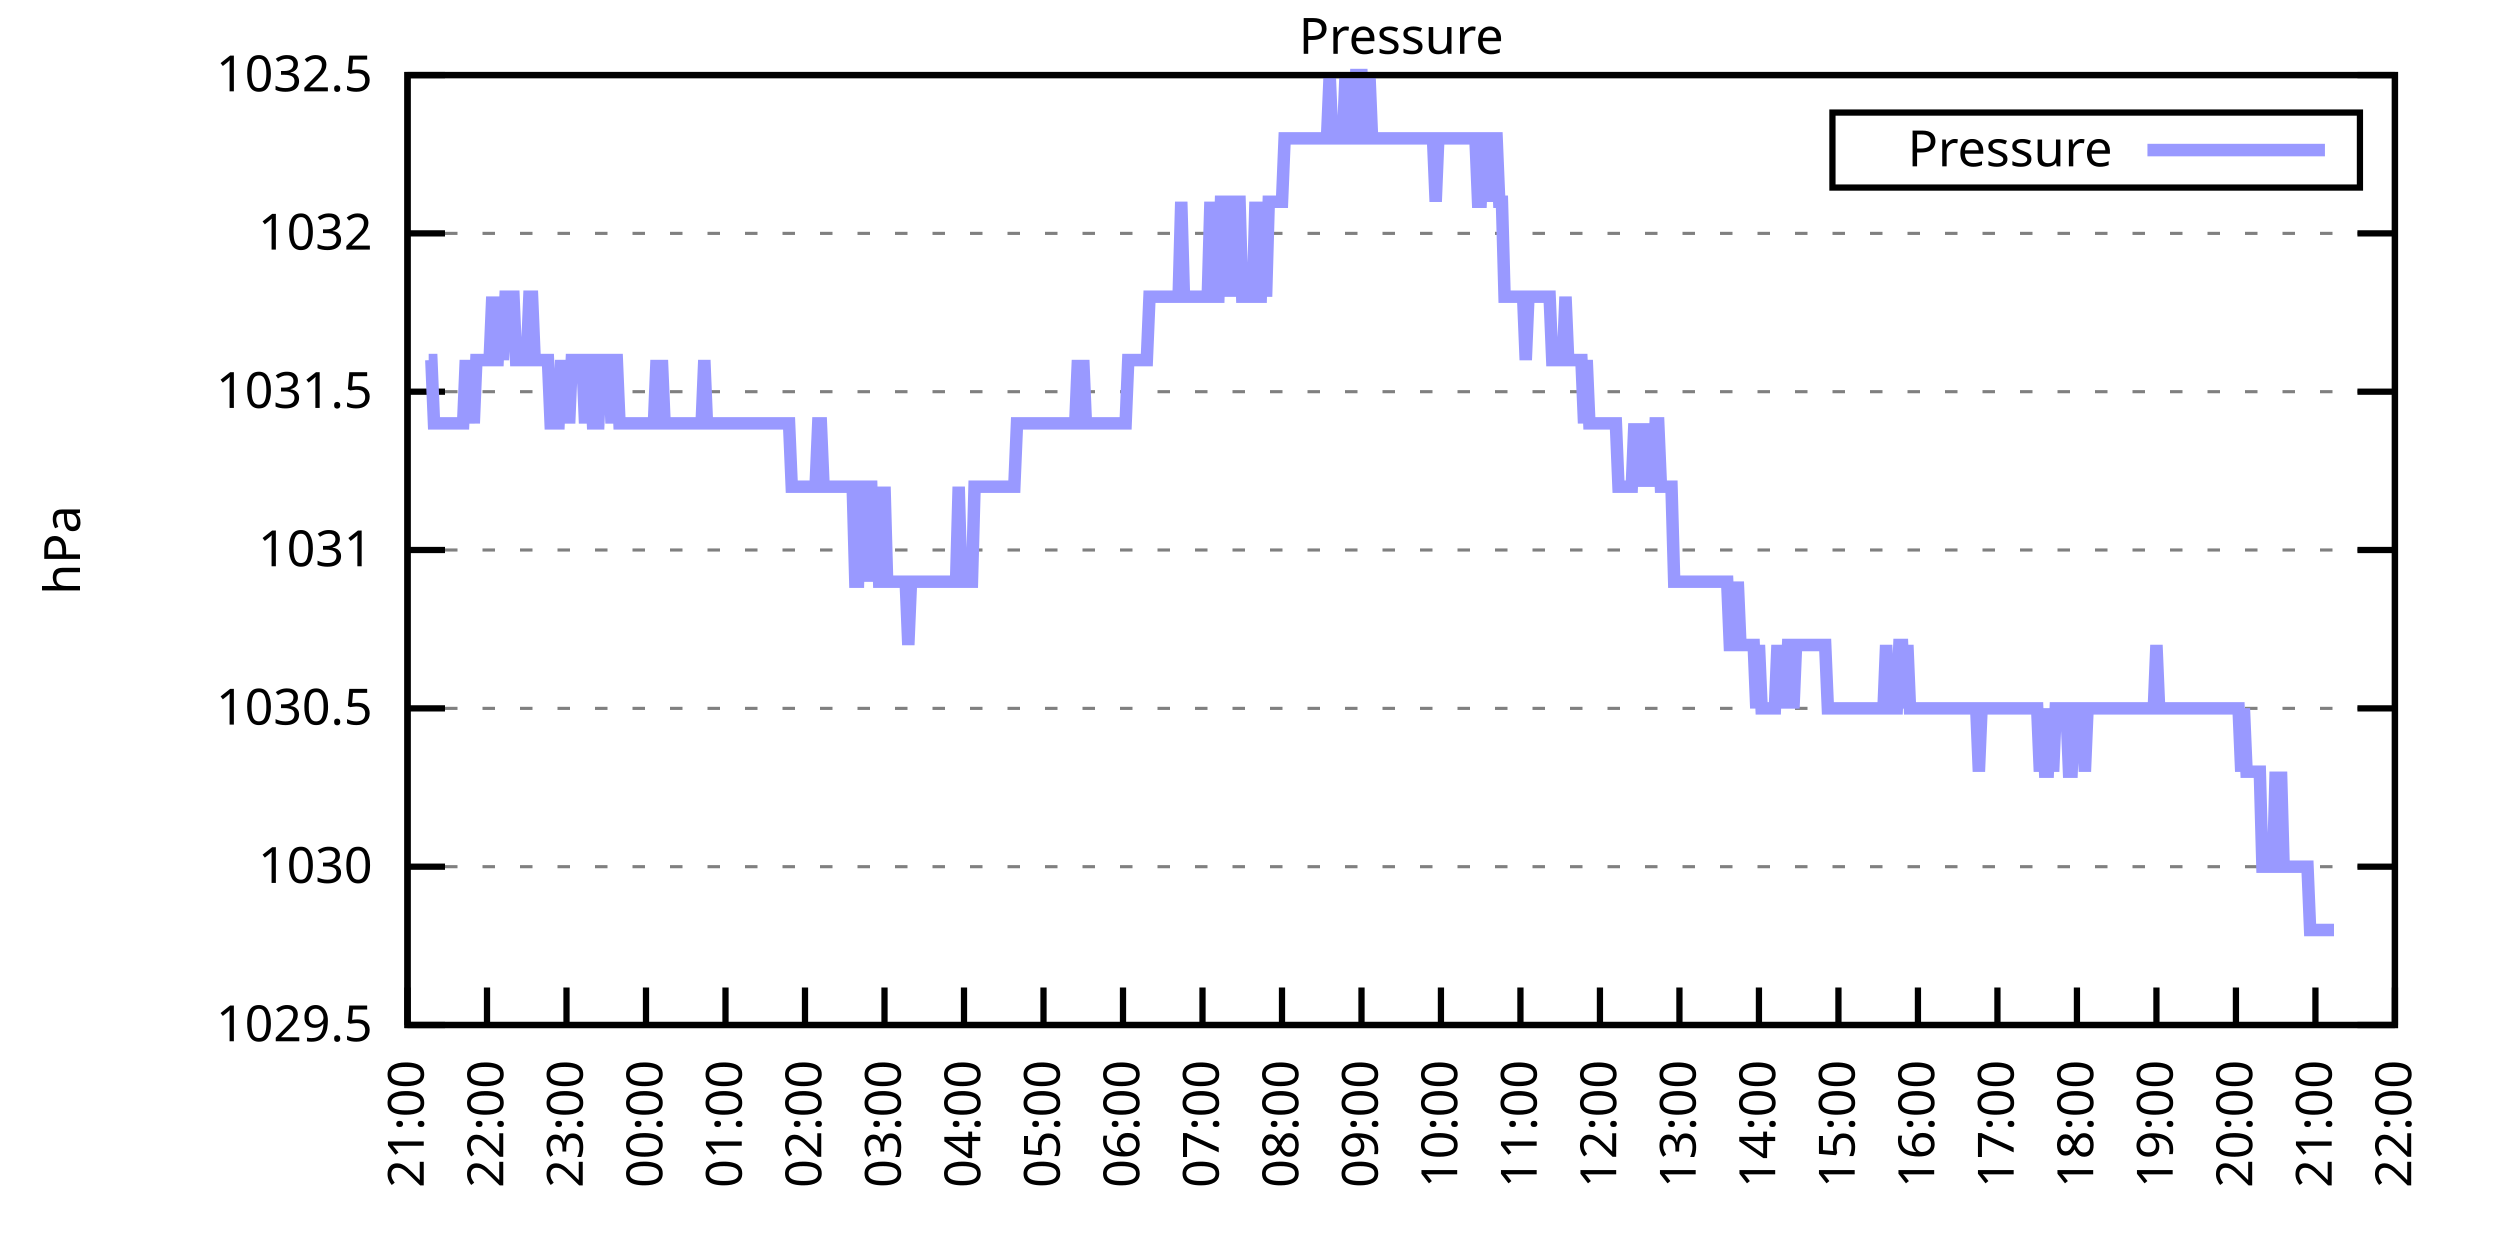
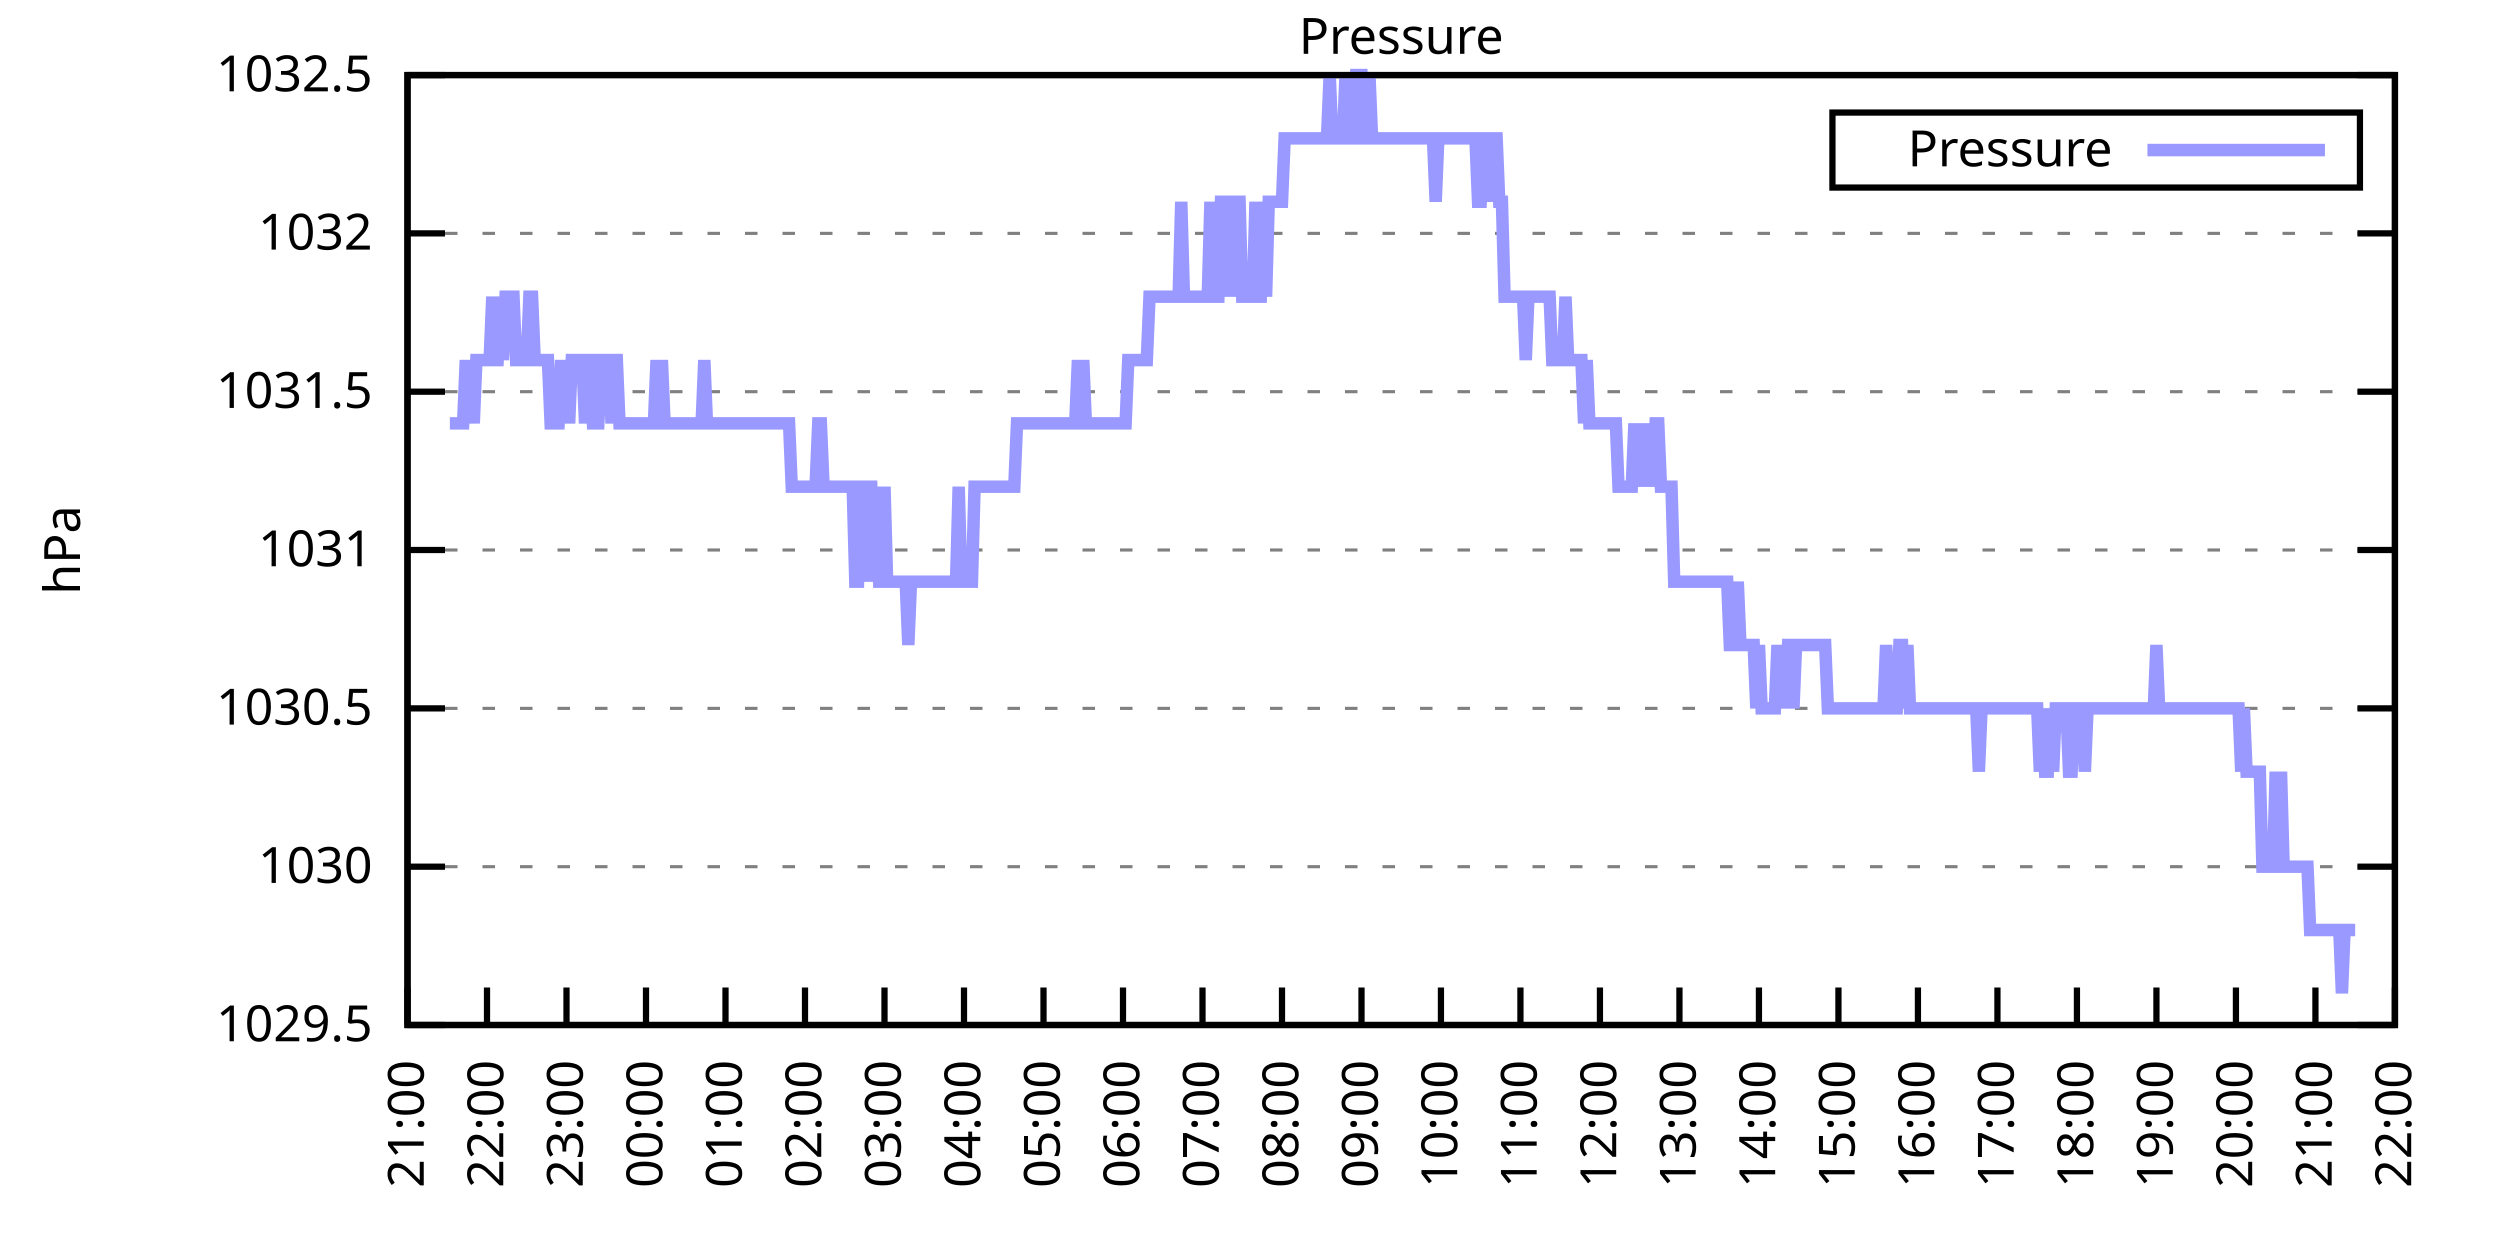
<svg xmlns="http://www.w3.org/2000/svg" xmlns:xlink="http://www.w3.org/1999/xlink" width="400" height="200" viewBox="0 0 400 200">
  <g id="gnuplot_canvas">
    <rect x="0" y="0" width="400" height="200" fill="none" />
    <defs>
      <circle id="gpDot" r="0.5" stroke-width="0.5" stroke="currentColor" />
      <path id="gpPt0" stroke-width="0.333" stroke="currentColor" d="M-1,0 h2 M0,-1 v2" />
      <path id="gpPt1" stroke-width="0.333" stroke="currentColor" d="M-1,-1 L1,1 M1,-1 L-1,1" />
      <path id="gpPt2" stroke-width="0.333" stroke="currentColor" d="M-1,0 L1,0 M0,-1 L0,1 M-1,-1 L1,1 M-1,1 L1,-1" />
      <rect id="gpPt3" stroke-width="0.333" stroke="currentColor" x="-1" y="-1" width="2" height="2" />
      <rect id="gpPt4" stroke-width="0.333" stroke="currentColor" fill="currentColor" x="-1" y="-1" width="2" height="2" />
      <circle id="gpPt5" stroke-width="0.333" stroke="currentColor" cx="0" cy="0" r="1" />
      <use xlink:href="#gpPt5" id="gpPt6" fill="currentColor" stroke="none" />
      <path id="gpPt7" stroke-width="0.333" stroke="currentColor" d="M0,-1.33 L-1.33,0.67 L1.33,0.67 z" />
      <use xlink:href="#gpPt7" id="gpPt8" fill="currentColor" stroke="none" />
      <use xlink:href="#gpPt7" id="gpPt9" stroke="currentColor" transform="rotate(180)" />
      <use xlink:href="#gpPt9" id="gpPt10" fill="currentColor" stroke="none" />
      <use xlink:href="#gpPt3" id="gpPt11" stroke="currentColor" transform="rotate(45)" />
      <use xlink:href="#gpPt11" id="gpPt12" fill="currentColor" stroke="none" />
      <path id="gpPt13" stroke-width="0.333" stroke="currentColor" d="M0,1.330 L1.265,0.411 L0.782,-1.067 L-0.782,-1.076 L-1.265,0.411 z" />
      <use xlink:href="#gpPt13" id="gpPt14" fill="currentColor" stroke="none" />
      <filter id="textbox" filterUnits="objectBoundingBox" x="0" y="0" height="1" width="1">
        <feFlood flood-color="white" flood-opacity="1" result="bgnd" />
        <feComposite in="SourceGraphic" in2="bgnd" operator="atop" />
      </filter>
      <filter id="greybox" filterUnits="objectBoundingBox" x="0" y="0" height="1" width="1">
        <feFlood flood-color="lightgrey" flood-opacity="1" result="grey" />
        <feComposite in="SourceGraphic" in2="grey" operator="atop" />
      </filter>
    </defs>
    <g fill="none" color="white" stroke="currentColor" stroke-width="1.00" stroke-linecap="butt" stroke-linejoin="miter">
</g>
    <g fill="none" color="black" stroke="currentColor" stroke-width="1.00" stroke-linecap="butt" stroke-linejoin="miter">
      <g stroke="none" shape-rendering="crispEdges">
        <polygon fill="rgb(255, 255, 255)" points="65.20,164.00 383.18,164.00 383.18,12.02 65.20,12.02 " />
      </g>
    </g>
    <g fill="none" color="black" stroke="currentColor" stroke-width="1.00" stroke-linecap="butt" stroke-linejoin="miter">
</g>
    <g fill="none" color="black" stroke="black" stroke-width="0.50" stroke-linecap="butt" stroke-linejoin="miter">
</g>
    <g fill="none" color="gray" stroke="currentColor" stroke-width="0.50" stroke-linecap="butt" stroke-linejoin="miter">
      <path stroke="gray" stroke-dasharray="2,4" class="gridline" d="M65.20,164.00 L383.19,164.00  " />
    </g>
    <g fill="none" color="gray" stroke="gray" stroke-width="1.00" stroke-linecap="butt" stroke-linejoin="miter">
</g>
    <g fill="none" color="black" stroke="currentColor" stroke-width="1.00" stroke-linecap="butt" stroke-linejoin="miter">
      <path stroke="black" d="M65.20,164.00 L71.20,164.00 M383.19,164.00 L377.19,164.00  " />
      <g transform="translate(59.60,166.60)" stroke="none" fill="black" font-family="Sans" font-size="8.00" text-anchor="end">
        <text>
          <tspan font-family="Sans"> 1029.5</tspan>
        </text>
      </g>
    </g>
    <g fill="none" color="black" stroke="currentColor" stroke-width="1.00" stroke-linecap="butt" stroke-linejoin="miter">
</g>
    <g fill="none" color="black" stroke="black" stroke-width="0.50" stroke-linecap="butt" stroke-linejoin="miter">
</g>
    <g fill="none" color="gray" stroke="currentColor" stroke-width="0.50" stroke-linecap="butt" stroke-linejoin="miter">
      <path stroke="gray" stroke-dasharray="2,4" class="gridline" d="M65.20,138.67 L383.19,138.67  " />
    </g>
    <g fill="none" color="gray" stroke="gray" stroke-width="1.00" stroke-linecap="butt" stroke-linejoin="miter">
</g>
    <g fill="none" color="black" stroke="currentColor" stroke-width="1.00" stroke-linecap="butt" stroke-linejoin="miter">
      <path stroke="black" d="M65.20,138.67 L71.20,138.67 M383.19,138.67 L377.19,138.67  " />
      <g transform="translate(59.60,141.27)" stroke="none" fill="black" font-family="Sans" font-size="8.00" text-anchor="end">
        <text>
          <tspan font-family="Sans"> 1030</tspan>
        </text>
      </g>
    </g>
    <g fill="none" color="black" stroke="currentColor" stroke-width="1.00" stroke-linecap="butt" stroke-linejoin="miter">
</g>
    <g fill="none" color="black" stroke="black" stroke-width="0.50" stroke-linecap="butt" stroke-linejoin="miter">
</g>
    <g fill="none" color="gray" stroke="currentColor" stroke-width="0.50" stroke-linecap="butt" stroke-linejoin="miter">
      <path stroke="gray" stroke-dasharray="2,4" class="gridline" d="M65.20,113.34 L383.19,113.34  " />
    </g>
    <g fill="none" color="gray" stroke="gray" stroke-width="1.00" stroke-linecap="butt" stroke-linejoin="miter">
</g>
    <g fill="none" color="black" stroke="currentColor" stroke-width="1.00" stroke-linecap="butt" stroke-linejoin="miter">
      <path stroke="black" d="M65.20,113.34 L71.20,113.34 M383.19,113.34 L377.19,113.34  " />
      <g transform="translate(59.60,115.94)" stroke="none" fill="black" font-family="Sans" font-size="8.00" text-anchor="end">
        <text>
          <tspan font-family="Sans"> 1030.5</tspan>
        </text>
      </g>
    </g>
    <g fill="none" color="black" stroke="currentColor" stroke-width="1.00" stroke-linecap="butt" stroke-linejoin="miter">
</g>
    <g fill="none" color="black" stroke="black" stroke-width="0.50" stroke-linecap="butt" stroke-linejoin="miter">
</g>
    <g fill="none" color="gray" stroke="currentColor" stroke-width="0.50" stroke-linecap="butt" stroke-linejoin="miter">
      <path stroke="gray" stroke-dasharray="2,4" class="gridline" d="M65.20,88.00 L383.19,88.00  " />
    </g>
    <g fill="none" color="gray" stroke="gray" stroke-width="1.00" stroke-linecap="butt" stroke-linejoin="miter">
</g>
    <g fill="none" color="black" stroke="currentColor" stroke-width="1.00" stroke-linecap="butt" stroke-linejoin="miter">
      <path stroke="black" d="M65.20,88.00 L71.20,88.00 M383.19,88.00 L377.19,88.00  " />
      <g transform="translate(59.60,90.60)" stroke="none" fill="black" font-family="Sans" font-size="8.00" text-anchor="end">
        <text>
          <tspan font-family="Sans"> 1031</tspan>
        </text>
      </g>
    </g>
    <g fill="none" color="black" stroke="currentColor" stroke-width="1.00" stroke-linecap="butt" stroke-linejoin="miter">
</g>
    <g fill="none" color="black" stroke="black" stroke-width="0.50" stroke-linecap="butt" stroke-linejoin="miter">
</g>
    <g fill="none" color="gray" stroke="currentColor" stroke-width="0.50" stroke-linecap="butt" stroke-linejoin="miter">
      <path stroke="gray" stroke-dasharray="2,4" class="gridline" d="M65.20,62.67 L383.19,62.67  " />
    </g>
    <g fill="none" color="gray" stroke="gray" stroke-width="1.00" stroke-linecap="butt" stroke-linejoin="miter">
</g>
    <g fill="none" color="black" stroke="currentColor" stroke-width="1.00" stroke-linecap="butt" stroke-linejoin="miter">
      <path stroke="black" d="M65.20,62.67 L71.20,62.67 M383.19,62.67 L377.19,62.67  " />
      <g transform="translate(59.60,65.27)" stroke="none" fill="black" font-family="Sans" font-size="8.00" text-anchor="end">
        <text>
          <tspan font-family="Sans"> 1031.5</tspan>
        </text>
      </g>
    </g>
    <g fill="none" color="black" stroke="currentColor" stroke-width="1.00" stroke-linecap="butt" stroke-linejoin="miter">
</g>
    <g fill="none" color="black" stroke="black" stroke-width="0.50" stroke-linecap="butt" stroke-linejoin="miter">
</g>
    <g fill="none" color="gray" stroke="currentColor" stroke-width="0.50" stroke-linecap="butt" stroke-linejoin="miter">
      <path stroke="gray" stroke-dasharray="2,4" class="gridline" d="M65.20,37.34 L383.19,37.34  " />
    </g>
    <g fill="none" color="gray" stroke="gray" stroke-width="1.00" stroke-linecap="butt" stroke-linejoin="miter">
</g>
    <g fill="none" color="black" stroke="currentColor" stroke-width="1.00" stroke-linecap="butt" stroke-linejoin="miter">
      <path stroke="black" d="M65.20,37.34 L71.20,37.34 M383.19,37.34 L377.19,37.34  " />
      <g transform="translate(59.60,39.94)" stroke="none" fill="black" font-family="Sans" font-size="8.00" text-anchor="end">
        <text>
          <tspan font-family="Sans"> 1032</tspan>
        </text>
      </g>
    </g>
    <g fill="none" color="black" stroke="currentColor" stroke-width="1.00" stroke-linecap="butt" stroke-linejoin="miter">
</g>
    <g fill="none" color="black" stroke="black" stroke-width="0.50" stroke-linecap="butt" stroke-linejoin="miter">
</g>
    <g fill="none" color="gray" stroke="currentColor" stroke-width="0.50" stroke-linecap="butt" stroke-linejoin="miter">
      <path stroke="gray" stroke-dasharray="2,4" class="gridline" d="M65.20,12.01 L383.19,12.01  " />
    </g>
    <g fill="none" color="gray" stroke="gray" stroke-width="1.00" stroke-linecap="butt" stroke-linejoin="miter">
</g>
    <g fill="none" color="black" stroke="currentColor" stroke-width="1.00" stroke-linecap="butt" stroke-linejoin="miter">
      <path stroke="black" d="M65.20,12.01 L71.20,12.01 M383.19,12.01 L377.19,12.01  " />
      <g transform="translate(59.60,14.61)" stroke="none" fill="black" font-family="Sans" font-size="8.00" text-anchor="end">
        <text>
          <tspan font-family="Sans"> 1032.5</tspan>
        </text>
      </g>
    </g>
    <g fill="none" color="black" stroke="currentColor" stroke-width="1.00" stroke-linecap="butt" stroke-linejoin="miter">
      <path stroke="black" d="M65.20,164.00 L65.20,158.00  " />
      <g transform="translate(67.80,169.60) rotate(270.00)" stroke="none" fill="black" font-family="Sans" font-size="8.00" text-anchor="end">
        <text>
          <tspan font-family="Sans">21:00</tspan>
        </text>
      </g>
    </g>
    <g fill="none" color="black" stroke="currentColor" stroke-width="1.00" stroke-linecap="butt" stroke-linejoin="miter">
      <path stroke="black" d="M77.92,164.00 L77.92,158.00  " />
      <g transform="translate(80.52,169.60) rotate(270.00)" stroke="none" fill="black" font-family="Sans" font-size="8.00" text-anchor="end">
        <text>
          <tspan font-family="Sans">22:00</tspan>
        </text>
      </g>
    </g>
    <g fill="none" color="black" stroke="currentColor" stroke-width="1.00" stroke-linecap="butt" stroke-linejoin="miter">
      <path stroke="black" d="M90.64,164.00 L90.64,158.00  " />
      <g transform="translate(93.24,169.60) rotate(270.00)" stroke="none" fill="black" font-family="Sans" font-size="8.00" text-anchor="end">
        <text>
          <tspan font-family="Sans">23:00</tspan>
        </text>
      </g>
    </g>
    <g fill="none" color="black" stroke="currentColor" stroke-width="1.00" stroke-linecap="butt" stroke-linejoin="miter">
      <path stroke="black" d="M103.36,164.00 L103.36,158.00  " />
      <g transform="translate(105.96,169.60) rotate(270.00)" stroke="none" fill="black" font-family="Sans" font-size="8.00" text-anchor="end">
        <text>
          <tspan font-family="Sans">00:00</tspan>
        </text>
      </g>
    </g>
    <g fill="none" color="black" stroke="currentColor" stroke-width="1.00" stroke-linecap="butt" stroke-linejoin="miter">
      <path stroke="black" d="M116.08,164.00 L116.08,158.00  " />
      <g transform="translate(118.68,169.60) rotate(270.00)" stroke="none" fill="black" font-family="Sans" font-size="8.00" text-anchor="end">
        <text>
          <tspan font-family="Sans">01:00</tspan>
        </text>
      </g>
    </g>
    <g fill="none" color="black" stroke="currentColor" stroke-width="1.00" stroke-linecap="butt" stroke-linejoin="miter">
      <path stroke="black" d="M128.80,164.00 L128.80,158.00  " />
      <g transform="translate(131.40,169.60) rotate(270.00)" stroke="none" fill="black" font-family="Sans" font-size="8.00" text-anchor="end">
        <text>
          <tspan font-family="Sans">02:00</tspan>
        </text>
      </g>
    </g>
    <g fill="none" color="black" stroke="currentColor" stroke-width="1.00" stroke-linecap="butt" stroke-linejoin="miter">
      <path stroke="black" d="M141.52,164.00 L141.52,158.00  " />
      <g transform="translate(144.12,169.60) rotate(270.00)" stroke="none" fill="black" font-family="Sans" font-size="8.00" text-anchor="end">
        <text>
          <tspan font-family="Sans">03:00</tspan>
        </text>
      </g>
    </g>
    <g fill="none" color="black" stroke="currentColor" stroke-width="1.00" stroke-linecap="butt" stroke-linejoin="miter">
      <path stroke="black" d="M154.24,164.00 L154.24,158.00  " />
      <g transform="translate(156.84,169.60) rotate(270.00)" stroke="none" fill="black" font-family="Sans" font-size="8.00" text-anchor="end">
        <text>
          <tspan font-family="Sans">04:00</tspan>
        </text>
      </g>
    </g>
    <g fill="none" color="black" stroke="currentColor" stroke-width="1.00" stroke-linecap="butt" stroke-linejoin="miter">
      <path stroke="black" d="M166.96,164.00 L166.96,158.00  " />
      <g transform="translate(169.56,169.60) rotate(270.00)" stroke="none" fill="black" font-family="Sans" font-size="8.00" text-anchor="end">
        <text>
          <tspan font-family="Sans">05:00</tspan>
        </text>
      </g>
    </g>
    <g fill="none" color="black" stroke="currentColor" stroke-width="1.00" stroke-linecap="butt" stroke-linejoin="miter">
      <path stroke="black" d="M179.68,164.00 L179.68,158.00  " />
      <g transform="translate(182.28,169.60) rotate(270.00)" stroke="none" fill="black" font-family="Sans" font-size="8.00" text-anchor="end">
        <text>
          <tspan font-family="Sans">06:00</tspan>
        </text>
      </g>
    </g>
    <g fill="none" color="black" stroke="currentColor" stroke-width="1.00" stroke-linecap="butt" stroke-linejoin="miter">
      <path stroke="black" d="M192.40,164.00 L192.40,158.00  " />
      <g transform="translate(195.00,169.60) rotate(270.00)" stroke="none" fill="black" font-family="Sans" font-size="8.00" text-anchor="end">
        <text>
          <tspan font-family="Sans">07:00</tspan>
        </text>
      </g>
    </g>
    <g fill="none" color="black" stroke="currentColor" stroke-width="1.00" stroke-linecap="butt" stroke-linejoin="miter">
      <path stroke="black" d="M205.12,164.00 L205.12,158.00  " />
      <g transform="translate(207.72,169.60) rotate(270.00)" stroke="none" fill="black" font-family="Sans" font-size="8.00" text-anchor="end">
        <text>
          <tspan font-family="Sans">08:00</tspan>
        </text>
      </g>
    </g>
    <g fill="none" color="black" stroke="currentColor" stroke-width="1.00" stroke-linecap="butt" stroke-linejoin="miter">
      <path stroke="black" d="M217.84,164.00 L217.84,158.00  " />
      <g transform="translate(220.44,169.60) rotate(270.00)" stroke="none" fill="black" font-family="Sans" font-size="8.00" text-anchor="end">
        <text>
          <tspan font-family="Sans">09:00</tspan>
        </text>
      </g>
    </g>
    <g fill="none" color="black" stroke="currentColor" stroke-width="1.00" stroke-linecap="butt" stroke-linejoin="miter">
      <path stroke="black" d="M230.55,164.00 L230.55,158.00  " />
      <g transform="translate(233.15,169.60) rotate(270.00)" stroke="none" fill="black" font-family="Sans" font-size="8.00" text-anchor="end">
        <text>
          <tspan font-family="Sans">10:00</tspan>
        </text>
      </g>
    </g>
    <g fill="none" color="black" stroke="currentColor" stroke-width="1.00" stroke-linecap="butt" stroke-linejoin="miter">
      <path stroke="black" d="M243.27,164.00 L243.27,158.00  " />
      <g transform="translate(245.87,169.60) rotate(270.00)" stroke="none" fill="black" font-family="Sans" font-size="8.00" text-anchor="end">
        <text>
          <tspan font-family="Sans">11:00</tspan>
        </text>
      </g>
    </g>
    <g fill="none" color="black" stroke="currentColor" stroke-width="1.00" stroke-linecap="butt" stroke-linejoin="miter">
      <path stroke="black" d="M255.99,164.00 L255.99,158.00  " />
      <g transform="translate(258.59,169.60) rotate(270.00)" stroke="none" fill="black" font-family="Sans" font-size="8.00" text-anchor="end">
        <text>
          <tspan font-family="Sans">12:00</tspan>
        </text>
      </g>
    </g>
    <g fill="none" color="black" stroke="currentColor" stroke-width="1.00" stroke-linecap="butt" stroke-linejoin="miter">
      <path stroke="black" d="M268.71,164.00 L268.71,158.00  " />
      <g transform="translate(271.31,169.60) rotate(270.00)" stroke="none" fill="black" font-family="Sans" font-size="8.00" text-anchor="end">
        <text>
          <tspan font-family="Sans">13:00</tspan>
        </text>
      </g>
    </g>
    <g fill="none" color="black" stroke="currentColor" stroke-width="1.00" stroke-linecap="butt" stroke-linejoin="miter">
      <path stroke="black" d="M281.43,164.00 L281.43,158.00  " />
      <g transform="translate(284.03,169.60) rotate(270.00)" stroke="none" fill="black" font-family="Sans" font-size="8.00" text-anchor="end">
        <text>
          <tspan font-family="Sans">14:00</tspan>
        </text>
      </g>
    </g>
    <g fill="none" color="black" stroke="currentColor" stroke-width="1.00" stroke-linecap="butt" stroke-linejoin="miter">
      <path stroke="black" d="M294.15,164.00 L294.15,158.00  " />
      <g transform="translate(296.75,169.60) rotate(270.00)" stroke="none" fill="black" font-family="Sans" font-size="8.00" text-anchor="end">
        <text>
          <tspan font-family="Sans">15:00</tspan>
        </text>
      </g>
    </g>
    <g fill="none" color="black" stroke="currentColor" stroke-width="1.00" stroke-linecap="butt" stroke-linejoin="miter">
      <path stroke="black" d="M306.87,164.00 L306.87,158.00  " />
      <g transform="translate(309.47,169.60) rotate(270.00)" stroke="none" fill="black" font-family="Sans" font-size="8.00" text-anchor="end">
        <text>
          <tspan font-family="Sans">16:00</tspan>
        </text>
      </g>
    </g>
    <g fill="none" color="black" stroke="currentColor" stroke-width="1.00" stroke-linecap="butt" stroke-linejoin="miter">
      <path stroke="black" d="M319.59,164.00 L319.59,158.00  " />
      <g transform="translate(322.19,169.60) rotate(270.00)" stroke="none" fill="black" font-family="Sans" font-size="8.00" text-anchor="end">
        <text>
          <tspan font-family="Sans">17:00</tspan>
        </text>
      </g>
    </g>
    <g fill="none" color="black" stroke="currentColor" stroke-width="1.00" stroke-linecap="butt" stroke-linejoin="miter">
      <path stroke="black" d="M332.31,164.00 L332.31,158.00  " />
      <g transform="translate(334.91,169.60) rotate(270.00)" stroke="none" fill="black" font-family="Sans" font-size="8.00" text-anchor="end">
        <text>
          <tspan font-family="Sans">18:00</tspan>
        </text>
      </g>
    </g>
    <g fill="none" color="black" stroke="currentColor" stroke-width="1.00" stroke-linecap="butt" stroke-linejoin="miter">
      <path stroke="black" d="M345.03,164.00 L345.03,158.00  " />
      <g transform="translate(347.63,169.60) rotate(270.00)" stroke="none" fill="black" font-family="Sans" font-size="8.00" text-anchor="end">
        <text>
          <tspan font-family="Sans">19:00</tspan>
        </text>
      </g>
    </g>
    <g fill="none" color="black" stroke="currentColor" stroke-width="1.00" stroke-linecap="butt" stroke-linejoin="miter">
      <path stroke="black" d="M357.75,164.00 L357.75,158.00  " />
      <g transform="translate(360.35,169.60) rotate(270.00)" stroke="none" fill="black" font-family="Sans" font-size="8.00" text-anchor="end">
        <text>
          <tspan font-family="Sans">20:00</tspan>
        </text>
      </g>
    </g>
    <g fill="none" color="black" stroke="currentColor" stroke-width="1.00" stroke-linecap="butt" stroke-linejoin="miter">
      <path stroke="black" d="M370.47,164.00 L370.47,158.00  " />
      <g transform="translate(373.07,169.60) rotate(270.00)" stroke="none" fill="black" font-family="Sans" font-size="8.00" text-anchor="end">
        <text>
          <tspan font-family="Sans">21:00</tspan>
        </text>
      </g>
    </g>
    <g fill="none" color="black" stroke="currentColor" stroke-width="1.00" stroke-linecap="butt" stroke-linejoin="miter">
      <path stroke="black" d="M383.19,164.00 L383.19,158.00  " />
      <g transform="translate(385.79,169.60) rotate(270.00)" stroke="none" fill="black" font-family="Sans" font-size="8.00" text-anchor="end">
        <text>
          <tspan font-family="Sans">22:00</tspan>
        </text>
      </g>
    </g>
    <g fill="none" color="black" stroke="currentColor" stroke-width="1.00" stroke-linecap="butt" stroke-linejoin="miter">
</g>
    <g fill="none" color="black" stroke="currentColor" stroke-width="1.00" stroke-linecap="butt" stroke-linejoin="miter">
      <path stroke="black" d="M65.20,12.01 L65.20,164.00 L383.19,164.00 L383.19,12.01 L65.20,12.01 Z  " />
    </g>
    <g fill="none" color="black" stroke="currentColor" stroke-width="1.00" stroke-linecap="butt" stroke-linejoin="miter">
</g>
    <g fill="none" color="black" stroke="currentColor" stroke-width="1.00" stroke-linecap="butt" stroke-linejoin="miter">
      <path stroke="black" d="M293.19,30.01 L293.19,18.01 L377.59,18.01 L377.59,30.01 L293.19,30.01 Z  " />
    </g>
    <g id="Pressure_plot_1">
      <g fill="none" color="white" stroke="black" stroke-width="2.00" stroke-linecap="butt" stroke-linejoin="miter">
</g>
      <g fill="none" color="black" stroke="currentColor" stroke-width="2.00" stroke-linecap="butt" stroke-linejoin="miter">
        <g transform="translate(337.99,26.61)" stroke="none" fill="black" font-family="Sans" font-size="8.00" text-anchor="end">
          <text>
            <tspan font-family="Sans">Pressure</tspan>
          </text>
        </g>
      </g>
      <g fill="none" color="black" stroke="currentColor" stroke-width="2.00" stroke-linecap="butt" stroke-linejoin="miter">
-         <path stroke="rgb(153, 153, 255)" d="M343.59,24.01 L371.99,24.01 M68.59,57.61 L69.02,57.61 L69.44,67.74 L69.86,67.74 L70.29,67.74 L70.71,67.74   L71.14,67.74 L71.56,67.74 L71.98,67.74 L72.41,67.74 L72.83,67.74 L73.26,67.74 L73.68,67.74 L74.10,67.74   L74.53,57.61 L74.95,67.74 L75.38,57.61 L75.80,67.74 L76.22,57.61 L76.65,57.61 L77.07,57.61 L77.50,57.61   L77.92,57.61 L78.34,57.61 L78.77,47.47 L79.19,57.61 L79.62,57.61 L80.04,47.47 L80.46,57.61 L80.89,47.47   L81.31,47.47 L81.74,47.47 L82.16,47.47 L82.58,57.61 L83.01,57.61 L83.43,57.61 L83.86,57.61 L84.28,57.61   L84.70,47.47 L85.13,47.47 L85.55,57.61 L85.98,57.61 L86.40,57.61 L86.82,57.61 L87.25,57.61 L87.67,57.61   L88.10,67.74 L88.52,67.74 L88.94,67.74 L89.37,67.74 L89.79,57.61 L90.22,67.74 L90.64,57.61 L91.06,67.74   L91.49,57.61 L91.91,57.61 L92.34,57.61 L92.76,57.61 L93.18,57.61 L93.61,67.74 L94.03,57.61 L94.46,57.61   L94.88,67.74 L95.30,67.74 L95.73,67.74 L96.15,57.61 L96.58,57.61 L97.00,57.61 L97.42,57.61 L97.85,67.74   L98.27,57.61 L98.69,57.61 L99.12,67.74 L99.54,67.74 L99.97,67.74 L100.39,67.74 L100.81,67.74 L101.24,67.74   L101.66,67.74 L102.09,67.74 L102.51,67.74 L102.93,67.74 L103.36,67.74 L103.78,67.74 L104.21,67.74 L104.63,67.74   L105.05,57.61 L105.48,67.74 L105.90,57.61 L106.33,67.74 L106.75,67.74 L107.17,67.74 L107.60,67.74 L108.02,67.74   L108.45,67.74 L108.87,67.74 L109.29,67.74 L109.72,67.74 L110.14,67.74 L110.57,67.74 L110.99,67.74 L111.41,67.74   L111.84,67.74 L112.26,67.74 L112.69,57.61 L113.11,67.74 L113.53,67.74 L113.96,67.74 L114.38,67.74 L114.81,67.74   L115.23,67.74 L115.65,67.74 L116.08,67.74 L116.50,67.74 L116.93,67.74 L117.35,67.74 L117.77,67.74 L118.20,67.74   L118.62,67.74 L119.05,67.74 L119.47,67.74 L119.89,67.74 L120.32,67.74 L120.74,67.74 L121.17,67.74 L121.59,67.74   L122.01,67.74 L122.44,67.74 L122.86,67.74 L123.29,67.74 L123.71,67.74 L124.13,67.74 L124.56,67.74 L124.98,67.74   L125.41,67.74 L125.83,67.74 L126.25,67.74 L126.68,77.87 L127.10,77.87 L127.53,77.87 L127.95,77.87 L128.37,77.87   L128.80,77.87 L129.22,77.87 L129.65,77.87 L130.07,77.87 L130.49,77.87 L130.92,67.74 L131.34,67.74 L131.77,77.87   L132.19,77.87 L132.61,77.87 L133.04,77.87 L133.46,77.87 L133.89,77.87 L134.31,77.87 L134.73,77.87 L135.16,77.87   L135.58,77.87 L136.01,77.87 L136.43,77.87 L136.85,93.07 L137.28,93.07 L137.70,77.87 L138.13,77.87 L138.55,93.07   L138.97,77.87 L139.40,77.87 L139.82,93.07 L140.25,77.87 L140.67,93.07 L141.09,93.07 L141.52,77.87 L141.94,93.07   L142.37,93.07 L142.79,93.07 L143.21,93.07 L143.64,93.07 L144.06,93.07 L144.49,93.07 L144.91,93.07 L145.33,103.20   L145.76,93.07 L146.18,93.07 L146.61,93.07 L147.03,93.07 L147.45,93.07 L147.88,93.07 L148.30,93.07 L148.73,93.07   L149.15,93.07 L149.57,93.07 L150.00,93.07 L150.42,93.07 L150.85,93.07 L151.27,93.07 L151.69,93.07 L152.12,93.07   L152.54,93.07 L152.97,93.07 L153.39,77.87 L153.81,93.07 L154.24,93.07 L154.66,93.07 L155.09,93.07 L155.51,93.07   L155.93,77.87 L156.36,77.87 L156.78,77.87 L157.21,77.87 L157.63,77.87 L158.05,77.87 L158.48,77.87 L158.90,77.87   L159.33,77.87 L159.75,77.87 L160.17,77.87 L160.60,77.87 L161.02,77.87 L161.44,77.87 L161.87,77.87 L162.29,77.87   L162.72,67.74 L163.14,67.74 L163.56,67.74 L163.99,67.74 L164.41,67.74 L164.84,67.74 L165.26,67.74 L165.68,67.74   L166.11,67.74 L166.53,67.74 L166.96,67.74 L167.38,67.74 L167.80,67.74 L168.23,67.74 L168.65,67.74 L169.08,67.74   L169.50,67.74 L169.92,67.74 L170.35,67.74 L170.77,67.74 L171.20,67.74 L171.62,67.74 L172.04,67.74 L172.47,57.61   L172.89,67.74 L173.32,57.61 L173.74,67.74 L174.16,67.74 L174.59,67.74 L175.01,67.74 L175.44,67.74 L175.86,67.74   L176.28,67.74 L176.71,67.74 L177.13,67.74 L177.56,67.74 L177.98,67.74 L178.40,67.74 L178.83,67.74 L179.25,67.74   L179.68,67.74 L180.10,67.74 L180.52,57.61 L180.95,57.61 L181.37,57.61 L181.80,57.61 L182.22,57.61 L182.64,57.61   L183.07,57.61 L183.49,57.61 L183.92,47.47 L184.34,47.47 L184.76,47.47 L185.19,47.47 L185.61,47.47 L186.04,47.47   L186.46,47.47 L186.88,47.47 L187.31,47.47 L187.73,47.47 L188.16,47.47 L188.58,47.47 L189.00,32.28 L189.43,47.47   L189.85,47.47 L190.28,47.47 L190.70,47.47 L191.12,47.47 L191.55,47.47 L191.97,47.47 L192.40,47.47 L192.82,47.47   L193.24,47.47 L193.67,32.28 L194.09,47.47 L194.52,47.47 L194.94,47.47 L195.36,32.28 L195.79,32.28 L196.21,47.47   L196.64,32.28 L197.06,47.47 L197.48,32.28 L197.91,32.28 L198.33,32.28 L198.76,47.47 L199.18,47.47 L199.60,47.47   L200.03,47.47 L200.45,47.47 L200.88,32.28 L201.30,47.47 L201.72,47.47 L202.15,32.28 L202.57,47.47 L203.00,32.28   L203.42,32.28 L203.84,32.28 L204.27,32.28 L204.69,32.28 L205.12,32.28 L205.54,22.14 L205.96,22.14 L206.39,22.14   L206.81,22.14 L207.24,22.14 L207.66,22.14 L208.08,22.14 L208.51,22.14 L208.93,22.14 L209.36,22.14 L209.78,22.14   L210.20,22.14 L210.63,22.14 L211.05,22.14 L211.48,22.14 L211.90,22.14 L212.32,22.14 L212.75,12.01 L213.17,22.14   L213.60,22.14 L214.02,22.14 L214.44,22.14 L214.87,22.14 L215.29,12.01 L215.72,22.14 L216.14,22.14 L216.56,22.14   L216.99,12.01 L217.41,12.01 L217.84,12.01 L218.26,22.14 L218.68,22.14 L219.11,12.01 L219.53,22.14 L219.96,22.14   L220.38,22.14 L220.80,22.14 L221.23,22.14 L221.65,22.14 L222.08,22.14 L222.50,22.14 L222.92,22.14 L223.35,22.14   L223.77,22.14 L224.20,22.14 L224.62,22.14 L225.04,22.14 L225.47,22.14 L225.89,22.14 L226.31,22.14 L226.74,22.14   L227.16,22.14 L227.59,22.14 L228.01,22.14 L228.43,22.14 L228.86,22.14 L229.28,22.14 L229.71,32.28 L230.13,22.14   L230.55,22.14 L230.98,22.14 L231.40,22.14 L231.83,22.14 L232.25,22.14 L232.67,22.14 L233.10,22.14 L233.52,22.14   L233.95,22.14 L234.37,22.14 L234.79,22.14 L235.22,22.14 L235.64,22.14 L236.07,22.14 L236.49,32.28 L236.91,32.28   L237.34,22.14 L237.76,22.14 L238.19,32.28 L238.61,22.14 L239.03,22.14 L239.46,22.14 L239.88,32.28 L240.31,32.28   L240.73,47.47 L241.15,47.47 L241.58,47.47 L242.00,47.47 L242.43,47.47 L242.85,47.47 L243.27,47.47 L243.70,47.47   L244.12,57.61 L244.55,47.47 L244.97,47.47 L245.39,47.47 L245.82,47.47 L246.24,47.47 L246.67,47.47 L247.09,47.47   L247.51,47.47 L247.94,47.47 L248.36,57.61 L248.79,57.61 L249.21,57.61 L249.63,57.61 L250.06,57.61 L250.48,47.47   L250.91,57.61 L251.33,57.61 L251.75,57.61 L252.18,57.61 L252.60,57.61 L253.03,57.61 L253.45,67.74 L253.87,57.61   L254.30,67.74 L254.72,67.74 L255.15,67.74 L255.57,67.74 L255.99,67.74 L256.42,67.74 L256.84,67.74 L257.27,67.74   L257.69,67.74 L258.11,67.74 L258.54,67.74 L258.96,77.87 L259.39,77.87 L259.81,77.87 L260.23,77.87 L260.66,77.87   L261.08,77.87 L261.51,67.74 L261.93,77.87 L262.35,67.74 L262.78,77.87 L263.20,67.74 L263.63,77.87 L264.05,67.74   L264.47,77.87 L264.90,67.74 L265.32,67.74 L265.75,77.87 L266.17,77.87 L266.59,77.87 L267.02,77.87 L267.44,77.87   L267.87,93.07 L268.29,93.07 L268.71,93.07 L269.14,93.07 L269.56,93.07 L269.99,93.07 L270.41,93.07 L270.83,93.07   L271.26,93.07 L271.68,93.07 L272.11,93.07 L272.53,93.07 L272.95,93.07 L273.38,93.07 L273.80,93.07 L274.23,93.07   L274.65,93.07 L275.07,93.07 L275.50,93.07 L275.92,93.07 L276.35,93.07 L276.77,103.20 L277.19,103.20 L277.62,103.20   L278.04,93.07 L278.47,103.20 L278.89,103.20 L279.31,103.20 L279.74,103.20 L280.16,103.20 L280.59,103.20 L281.01,113.34   L281.43,103.20 L281.86,113.34 L282.28,113.34 L282.71,113.34 L283.13,113.34 L283.55,113.34 L283.98,113.34 L284.40,103.20   L284.83,113.34 L285.25,103.20 L285.67,113.34 L286.10,103.20 L286.52,103.20 L286.95,113.34 L287.37,103.20 L287.79,103.20   L288.22,103.20 L288.64,103.20 L289.06,103.20 L289.49,103.20 L289.91,103.20 L290.34,103.20 L290.76,103.20 L291.18,103.20   L291.61,103.20 L292.03,103.20 L292.46,113.34 L292.88,113.34 L293.30,113.34 L293.73,113.34 L294.15,113.34 L294.58,113.34   L295.00,113.34 L295.42,113.34 L295.85,113.34 L296.27,113.34 L296.70,113.34 L297.12,113.34 L297.54,113.34 L297.97,113.34   L298.39,113.34 L298.82,113.34 L299.24,113.34 L299.66,113.34 L300.09,113.34 L300.51,113.34 L300.94,113.34 L301.36,113.34   L301.78,103.20 L302.21,113.34 L302.63,113.34 L303.06,113.34 L303.48,113.34 L303.90,103.20 L304.33,103.20 L304.75,113.34   L305.18,103.20 L305.60,113.34 L306.02,113.34 L306.45,113.34 L306.87,113.34 L307.30,113.34 L307.72,113.34 L308.14,113.34   L308.57,113.34 L308.99,113.34 L309.42,113.34 L309.84,113.34 L310.26,113.34 L310.69,113.34 L311.11,113.34 L311.54,113.34   L311.96,113.34 L312.38,113.34 L312.81,113.34 L313.23,113.34 L313.66,113.34 L314.08,113.34 L314.50,113.34 L314.93,113.34   L315.35,113.34 L315.78,113.34 L316.20,113.34 L316.62,123.47 L317.05,113.34 L317.47,113.34 L317.90,113.34 L318.32,113.34   L318.74,113.34 L319.17,113.34 L319.59,113.34 L320.02,113.34 L320.44,113.34 L320.86,113.34 L321.29,113.34 L321.71,113.34   L322.14,113.34 L322.56,113.34 L322.98,113.34 L323.41,113.34 L323.83,113.34 L324.26,113.34 L324.68,113.34 L325.10,113.34   L325.53,113.34 L325.95,113.34 L326.38,123.47 L326.80,113.34 L327.22,123.47 L327.65,123.47 L328.07,113.34 L328.50,123.47   L328.92,113.34 L329.34,113.34 L329.77,113.34 L330.19,113.34 L330.62,113.34 L331.04,123.47 L331.46,123.47 L331.89,113.34   L332.31,113.34 L332.74,113.34 L333.16,113.34 L333.58,123.47 L334.01,113.34 L334.43,113.34 L334.86,113.34 L335.28,113.34   L335.70,113.34 L336.13,113.34 L336.55,113.34 L336.98,113.34 L337.40,113.34 L337.82,113.34 L338.25,113.34 L338.67,113.34   L339.10,113.34 L339.52,113.34 L339.94,113.34 L340.37,113.34 L340.79,113.34 L341.22,113.34 L341.64,113.34 L342.06,113.34   L342.49,113.34 L342.91,113.34 L343.34,113.34 L343.76,113.34 L344.18,113.34 L344.61,113.34 L345.03,103.20 L345.46,113.34   L345.88,113.34 L346.30,113.34 L346.73,113.34 L347.15,113.34 L347.58,113.34 L348.00,113.34 L348.42,113.34 L348.85,113.34   L349.27,113.34 L349.70,113.34 L350.12,113.34 L350.54,113.34 L350.97,113.34 L351.39,113.34 L351.81,113.34 L352.24,113.34   L352.66,113.34 L353.09,113.34 L353.51,113.34 L353.93,113.34 L354.36,113.34 L354.78,113.34 L355.21,113.34 L355.63,113.34   L356.05,113.34 L356.48,113.34 L356.90,113.34 L357.33,113.34 L357.75,113.34 L358.17,113.34 L358.60,123.47 L359.02,113.34   L359.45,123.47 L359.87,123.47 L360.29,123.47 L360.72,123.47 L361.14,123.47 L361.57,123.47 L361.99,138.67 L362.41,138.67   L362.84,138.67 L363.26,138.67 L363.69,138.67 L364.11,123.47 L364.53,138.67 L364.96,123.47 L365.38,138.67 L365.81,138.67   L366.23,138.67 L366.65,138.67 L367.08,138.67 L367.50,138.67 L367.93,138.67 L368.35,138.67 L368.77,138.67 L369.20,138.67   L369.62,148.80 L370.05,148.80 L370.47,148.80 L370.89,148.80 L371.32,148.80 L371.74,148.80 L372.17,148.80 L372.59,148.80   L373.01,148.80 L373.44,148.80  " />
+         <path stroke="rgb(153, 153, 255)" d="M343.59,24.01 L371.99,24.01 M71.98,67.74 L72.41,67.74 L72.83,67.74 L73.26,67.74 L73.68,67.74 L74.10,67.74   L74.53,57.61 L74.95,67.74 L75.38,57.61 L75.80,67.74 L76.22,57.61 L76.65,57.61 L77.07,57.61 L77.50,57.61   L77.92,57.61 L78.34,57.61 L78.77,47.47 L79.19,57.61 L79.62,57.61 L80.04,47.47 L80.46,57.61 L80.89,47.47   L81.31,47.47 L81.74,47.47 L82.16,47.47 L82.58,57.61 L83.01,57.61 L83.43,57.61 L83.86,57.61 L84.28,57.61   L84.70,47.47 L85.13,47.47 L85.55,57.61 L85.98,57.61 L86.40,57.61 L86.82,57.61 L87.25,57.61 L87.67,57.61   L88.10,67.74 L88.52,67.74 L88.94,67.74 L89.37,67.74 L89.79,57.61 L90.22,67.74 L90.64,57.61 L91.06,67.74   L91.49,57.61 L91.91,57.61 L92.34,57.61 L92.76,57.61 L93.18,57.61 L93.61,67.74 L94.03,57.61 L94.46,57.61   L94.88,67.74 L95.30,67.74 L95.73,67.74 L96.15,57.61 L96.58,57.61 L97.00,57.61 L97.42,57.61 L97.85,67.74   L98.27,57.61 L98.69,57.61 L99.12,67.74 L99.54,67.74 L99.97,67.74 L100.39,67.74 L100.81,67.74 L101.24,67.74   L101.66,67.74 L102.09,67.74 L102.51,67.74 L102.93,67.74 L103.36,67.74 L103.78,67.74 L104.21,67.74 L104.63,67.74   L105.05,57.61 L105.48,67.74 L105.90,57.61 L106.33,67.74 L106.75,67.74 L107.17,67.74 L107.60,67.74 L108.02,67.74   L108.45,67.74 L108.87,67.74 L109.29,67.74 L109.72,67.74 L110.14,67.74 L110.57,67.74 L110.99,67.74 L111.41,67.74   L111.84,67.74 L112.26,67.74 L112.69,57.61 L113.11,67.74 L113.53,67.74 L113.96,67.74 L114.38,67.74 L114.81,67.74   L115.23,67.74 L115.65,67.74 L116.08,67.74 L116.50,67.74 L116.93,67.74 L117.35,67.74 L117.77,67.74 L118.20,67.74   L118.62,67.74 L119.05,67.74 L119.47,67.74 L119.89,67.74 L120.32,67.74 L120.74,67.74 L121.17,67.74 L121.59,67.74   L122.01,67.74 L122.44,67.74 L122.86,67.74 L123.29,67.74 L123.71,67.74 L124.13,67.74 L124.56,67.74 L124.98,67.74   L125.41,67.74 L125.83,67.74 L126.25,67.74 L126.68,77.87 L127.10,77.87 L127.53,77.87 L127.95,77.87 L128.37,77.87   L128.80,77.87 L129.22,77.87 L129.65,77.87 L130.07,77.87 L130.49,77.87 L130.92,67.74 L131.34,67.74 L131.77,77.87   L132.19,77.87 L132.61,77.87 L133.04,77.87 L133.46,77.87 L133.89,77.87 L134.31,77.87 L134.73,77.87 L135.16,77.87   L135.58,77.87 L136.01,77.87 L136.43,77.87 L136.85,93.07 L137.28,93.07 L137.70,77.87 L138.13,77.87 L138.55,93.07   L138.97,77.87 L139.40,77.87 L139.82,93.07 L140.25,77.87 L140.67,93.07 L141.09,93.07 L141.52,77.87 L141.94,93.07   L142.37,93.07 L142.79,93.07 L143.21,93.07 L143.64,93.07 L144.06,93.07 L144.49,93.07 L144.91,93.07 L145.33,103.20   L145.76,93.07 L146.18,93.07 L146.61,93.07 L147.03,93.07 L147.45,93.07 L147.88,93.07 L148.30,93.07 L148.73,93.07   L149.15,93.07 L149.57,93.07 L150.00,93.07 L150.42,93.07 L150.85,93.07 L151.27,93.07 L151.69,93.07 L152.12,93.07   L152.54,93.07 L152.97,93.07 L153.39,77.87 L153.81,93.07 L154.24,93.07 L154.66,93.07 L155.09,93.07 L155.51,93.07   L155.93,77.87 L156.36,77.87 L156.78,77.87 L157.21,77.87 L157.63,77.87 L158.05,77.87 L158.48,77.87 L158.90,77.87   L159.33,77.87 L159.75,77.87 L160.17,77.87 L160.60,77.87 L161.02,77.87 L161.44,77.87 L161.87,77.87 L162.29,77.87   L162.72,67.74 L163.14,67.74 L163.56,67.74 L163.99,67.74 L164.41,67.74 L164.84,67.74 L165.26,67.74 L165.68,67.74   L166.11,67.74 L166.53,67.74 L166.96,67.74 L167.38,67.74 L167.80,67.74 L168.23,67.74 L168.65,67.74 L169.08,67.74   L169.50,67.74 L169.92,67.74 L170.35,67.74 L170.77,67.74 L171.20,67.74 L171.62,67.74 L172.04,67.74 L172.47,57.61   L172.89,67.74 L173.32,57.61 L173.74,67.74 L174.16,67.74 L174.59,67.74 L175.01,67.74 L175.44,67.74 L175.86,67.74   L176.28,67.74 L176.71,67.74 L177.13,67.74 L177.56,67.74 L177.98,67.74 L178.40,67.74 L178.83,67.74 L179.25,67.74   L179.68,67.74 L180.10,67.74 L180.52,57.61 L180.95,57.61 L181.37,57.61 L181.80,57.61 L182.22,57.61 L182.64,57.61   L183.07,57.61 L183.49,57.61 L183.92,47.47 L184.34,47.47 L184.76,47.47 L185.19,47.47 L185.61,47.47 L186.04,47.47   L186.46,47.47 L186.88,47.47 L187.31,47.47 L187.73,47.47 L188.16,47.47 L188.58,47.47 L189.00,32.28 L189.43,47.47   L189.85,47.47 L190.28,47.47 L190.70,47.47 L191.12,47.47 L191.55,47.47 L191.97,47.47 L192.40,47.47 L192.82,47.47   L193.24,47.47 L193.67,32.28 L194.09,47.47 L194.52,47.47 L194.94,47.47 L195.36,32.28 L195.79,32.28 L196.21,47.47   L196.64,32.28 L197.06,47.47 L197.48,32.28 L197.91,32.28 L198.33,32.28 L198.76,47.47 L199.18,47.47 L199.60,47.47   L200.03,47.47 L200.45,47.47 L200.88,32.28 L201.30,47.47 L201.72,47.47 L202.15,32.28 L202.57,47.47 L203.00,32.28   L203.42,32.28 L203.84,32.28 L204.27,32.28 L204.69,32.28 L205.12,32.28 L205.54,22.14 L205.96,22.14 L206.39,22.14   L206.81,22.14 L207.24,22.14 L207.66,22.14 L208.08,22.14 L208.51,22.14 L208.93,22.14 L209.36,22.14 L209.78,22.14   L210.20,22.14 L210.63,22.14 L211.05,22.14 L211.48,22.14 L211.90,22.14 L212.32,22.14 L212.75,12.01 L213.17,22.14   L213.60,22.14 L214.02,22.14 L214.44,22.14 L214.87,22.14 L215.29,12.01 L215.72,22.14 L216.14,22.14 L216.56,22.14   L216.99,12.01 L217.41,12.01 L217.84,12.01 L218.26,22.14 L218.68,22.14 L219.11,12.01 L219.53,22.14 L219.96,22.14   L220.38,22.14 L220.80,22.14 L221.23,22.14 L221.65,22.14 L222.08,22.14 L222.50,22.14 L222.92,22.14 L223.35,22.14   L223.77,22.14 L224.20,22.14 L224.62,22.14 L225.04,22.14 L225.47,22.14 L225.89,22.14 L226.31,22.14 L226.74,22.14   L227.16,22.14 L227.59,22.14 L228.01,22.14 L228.43,22.14 L228.86,22.14 L229.28,22.14 L229.71,32.28 L230.13,22.14   L230.55,22.14 L230.98,22.14 L231.40,22.14 L231.83,22.14 L232.25,22.14 L232.67,22.14 L233.10,22.14 L233.52,22.14   L233.95,22.14 L234.37,22.14 L234.79,22.14 L235.22,22.14 L235.64,22.14 L236.07,22.14 L236.49,32.28 L236.91,32.28   L237.34,22.14 L237.76,22.14 L238.19,32.28 L238.61,22.14 L239.03,22.14 L239.46,22.14 L239.88,32.28 L240.31,32.28   L240.73,47.47 L241.15,47.47 L241.58,47.47 L242.00,47.47 L242.43,47.47 L242.85,47.47 L243.27,47.47 L243.70,47.47   L244.12,57.61 L244.55,47.47 L244.97,47.47 L245.39,47.47 L245.82,47.47 L246.24,47.47 L246.67,47.47 L247.09,47.47   L247.51,47.47 L247.94,47.47 L248.36,57.61 L248.79,57.61 L249.21,57.61 L249.63,57.61 L250.06,57.61 L250.48,47.47   L250.91,57.61 L251.33,57.61 L251.75,57.61 L252.18,57.61 L252.60,57.61 L253.03,57.61 L253.45,67.74 L253.87,57.61   L254.30,67.74 L254.72,67.74 L255.15,67.74 L255.57,67.74 L255.99,67.74 L256.42,67.74 L256.84,67.74 L257.27,67.74   L257.69,67.74 L258.11,67.74 L258.54,67.74 L258.96,77.87 L259.39,77.87 L259.81,77.87 L260.23,77.87 L260.66,77.87   L261.08,77.87 L261.51,67.74 L261.93,77.87 L262.35,67.74 L262.78,77.87 L263.20,67.74 L263.63,77.87 L264.05,67.74   L264.47,77.87 L264.90,67.74 L265.32,67.74 L265.75,77.87 L266.17,77.87 L266.59,77.87 L267.02,77.87 L267.44,77.87   L267.87,93.07 L268.29,93.07 L268.71,93.07 L269.14,93.07 L269.56,93.07 L269.99,93.07 L270.41,93.07 L270.83,93.07   L271.26,93.07 L271.68,93.07 L272.11,93.07 L272.53,93.07 L272.95,93.07 L273.38,93.07 L273.80,93.07 L274.23,93.07   L274.65,93.07 L275.07,93.07 L275.50,93.07 L275.92,93.07 L276.35,93.07 L276.77,103.20 L277.19,103.20 L277.62,103.20   L278.04,93.07 L278.47,103.20 L278.89,103.20 L279.31,103.20 L279.74,103.20 L280.16,103.20 L280.59,103.20 L281.01,113.34   L281.43,103.20 L281.86,113.34 L282.28,113.34 L282.71,113.34 L283.13,113.34 L283.55,113.34 L283.98,113.34 L284.40,103.20   L284.83,113.34 L285.25,103.20 L285.67,113.34 L286.10,103.20 L286.52,103.20 L286.95,113.34 L287.37,103.20 L287.79,103.20   L288.22,103.20 L288.64,103.20 L289.06,103.20 L289.49,103.20 L289.91,103.20 L290.34,103.20 L290.76,103.20 L291.18,103.20   L291.61,103.20 L292.03,103.20 L292.46,113.34 L292.88,113.34 L293.30,113.34 L293.73,113.34 L294.15,113.34 L294.58,113.34   L295.00,113.34 L295.42,113.34 L295.85,113.34 L296.27,113.34 L296.70,113.34 L297.12,113.34 L297.54,113.34 L297.97,113.34   L298.39,113.34 L298.82,113.34 L299.24,113.34 L299.66,113.34 L300.09,113.34 L300.51,113.34 L300.94,113.34 L301.36,113.34   L301.78,103.20 L302.21,113.34 L302.63,113.34 L303.06,113.34 L303.48,113.34 L303.90,103.20 L304.33,103.20 L304.75,113.34   L305.18,103.20 L305.60,113.34 L306.02,113.34 L306.45,113.34 L306.87,113.34 L307.30,113.34 L307.72,113.34 L308.14,113.34   L308.57,113.34 L308.99,113.34 L309.42,113.34 L309.84,113.34 L310.26,113.34 L310.69,113.34 L311.11,113.34 L311.54,113.34   L311.96,113.34 L312.38,113.34 L312.81,113.34 L313.23,113.34 L313.66,113.34 L314.08,113.34 L314.50,113.34 L314.93,113.34   L315.35,113.34 L315.78,113.34 L316.20,113.34 L316.62,123.47 L317.05,113.34 L317.47,113.34 L317.90,113.34 L318.32,113.34   L318.74,113.34 L319.17,113.34 L319.59,113.34 L320.02,113.34 L320.44,113.34 L320.86,113.34 L321.29,113.34 L321.71,113.34   L322.14,113.34 L322.56,113.34 L322.98,113.34 L323.41,113.34 L323.83,113.34 L324.26,113.34 L324.68,113.34 L325.10,113.34   L325.53,113.34 L325.95,113.34 L326.38,123.47 L326.80,113.34 L327.22,123.47 L327.65,123.47 L328.07,113.34 L328.50,123.47   L328.92,113.34 L329.34,113.34 L329.77,113.34 L330.19,113.34 L330.62,113.34 L331.04,123.47 L331.46,123.47 L331.89,113.34   L332.31,113.34 L332.74,113.34 L333.16,113.34 L333.58,123.47 L334.01,113.34 L334.43,113.34 L334.86,113.34 L335.28,113.34   L335.70,113.34 L336.13,113.34 L336.55,113.34 L336.98,113.34 L337.40,113.34 L337.82,113.34 L338.25,113.34 L338.67,113.34   L339.10,113.34 L339.52,113.34 L339.94,113.34 L340.37,113.34 L340.79,113.34 L341.22,113.34 L341.64,113.34 L342.06,113.34   L342.49,113.34 L342.91,113.34 L343.34,113.34 L343.76,113.34 L344.18,113.34 L344.61,113.34 L345.03,103.20 L345.46,113.34   L345.88,113.34 L346.30,113.34 L346.73,113.34 L347.15,113.34 L347.58,113.34 L348.00,113.34 L348.42,113.34 L348.85,113.34   L349.27,113.34 L349.70,113.34 L350.12,113.34 L350.54,113.34 L350.97,113.34 L351.39,113.34 L351.81,113.34 L352.24,113.34   L352.66,113.34 L353.09,113.34 L353.51,113.34 L353.93,113.34 L354.36,113.34 L354.78,113.34 L355.21,113.34 L355.63,113.34   L356.05,113.34 L356.48,113.34 L356.90,113.34 L357.33,113.34 L357.75,113.34 L358.17,113.34 L358.60,123.47 L359.02,113.34   L359.45,123.47 L359.87,123.47 L360.29,123.47 L360.72,123.47 L361.14,123.47 L361.57,123.47 L361.99,138.67 L362.41,138.67   L362.84,138.67 L363.26,138.67 L363.69,138.67 L364.11,123.47 L364.53,138.67 L364.96,123.47 L365.38,138.67 L365.81,138.67   L366.23,138.67 L366.65,138.67 L367.08,138.67 L367.50,138.67 L367.93,138.67 L368.35,138.67 L368.77,138.67 L369.20,138.67   L369.62,148.80 L370.05,148.80 L370.47,148.80 L370.89,148.80 L371.32,148.80 L371.74,148.80 L372.17,148.80 L372.59,148.80   L373.01,148.80 L373.44,148.80 L373.86,148.80 L374.29,148.80 L374.71,158.93 L375.13,148.80 L375.56,148.80 L375.98,148.80   L376.41,148.80 L376.83,148.80  " />
      </g>
    </g>
    <g fill="none" color="black" stroke="currentColor" stroke-width="2.00" stroke-linecap="butt" stroke-linejoin="miter">
</g>
    <g fill="none" color="black" stroke="black" stroke-width="1.00" stroke-linecap="butt" stroke-linejoin="miter">
</g>
    <g fill="none" color="black" stroke="currentColor" stroke-width="1.00" stroke-linecap="butt" stroke-linejoin="miter">
      <path stroke="black" d="M65.20,12.01 L65.20,164.00 L383.19,164.00 L383.19,12.01 L65.20,12.01 Z  " />
      <g transform="translate(12.80,88.01) rotate(270.00)" stroke="none" fill="black" font-family="Sans" font-size="8.00" text-anchor="middle">
        <text>
          <tspan font-family="Sans">hPa</tspan>
        </text>
      </g>
    </g>
    <g fill="none" color="black" stroke="currentColor" stroke-width="1.00" stroke-linecap="butt" stroke-linejoin="miter">
</g>
    <g fill="none" color="black" stroke="currentColor" stroke-width="1.00" stroke-linecap="butt" stroke-linejoin="miter">
      <g transform="translate(224.19,8.61)" stroke="none" fill="black" font-family="Sans" font-size="8.00" text-anchor="middle">
        <text>
          <tspan font-family="Sans">Pressure</tspan>
        </text>
      </g>
    </g>
    <g fill="none" color="black" stroke="currentColor" stroke-width="1.00" stroke-linecap="butt" stroke-linejoin="miter">
</g>
  </g>
</svg>
